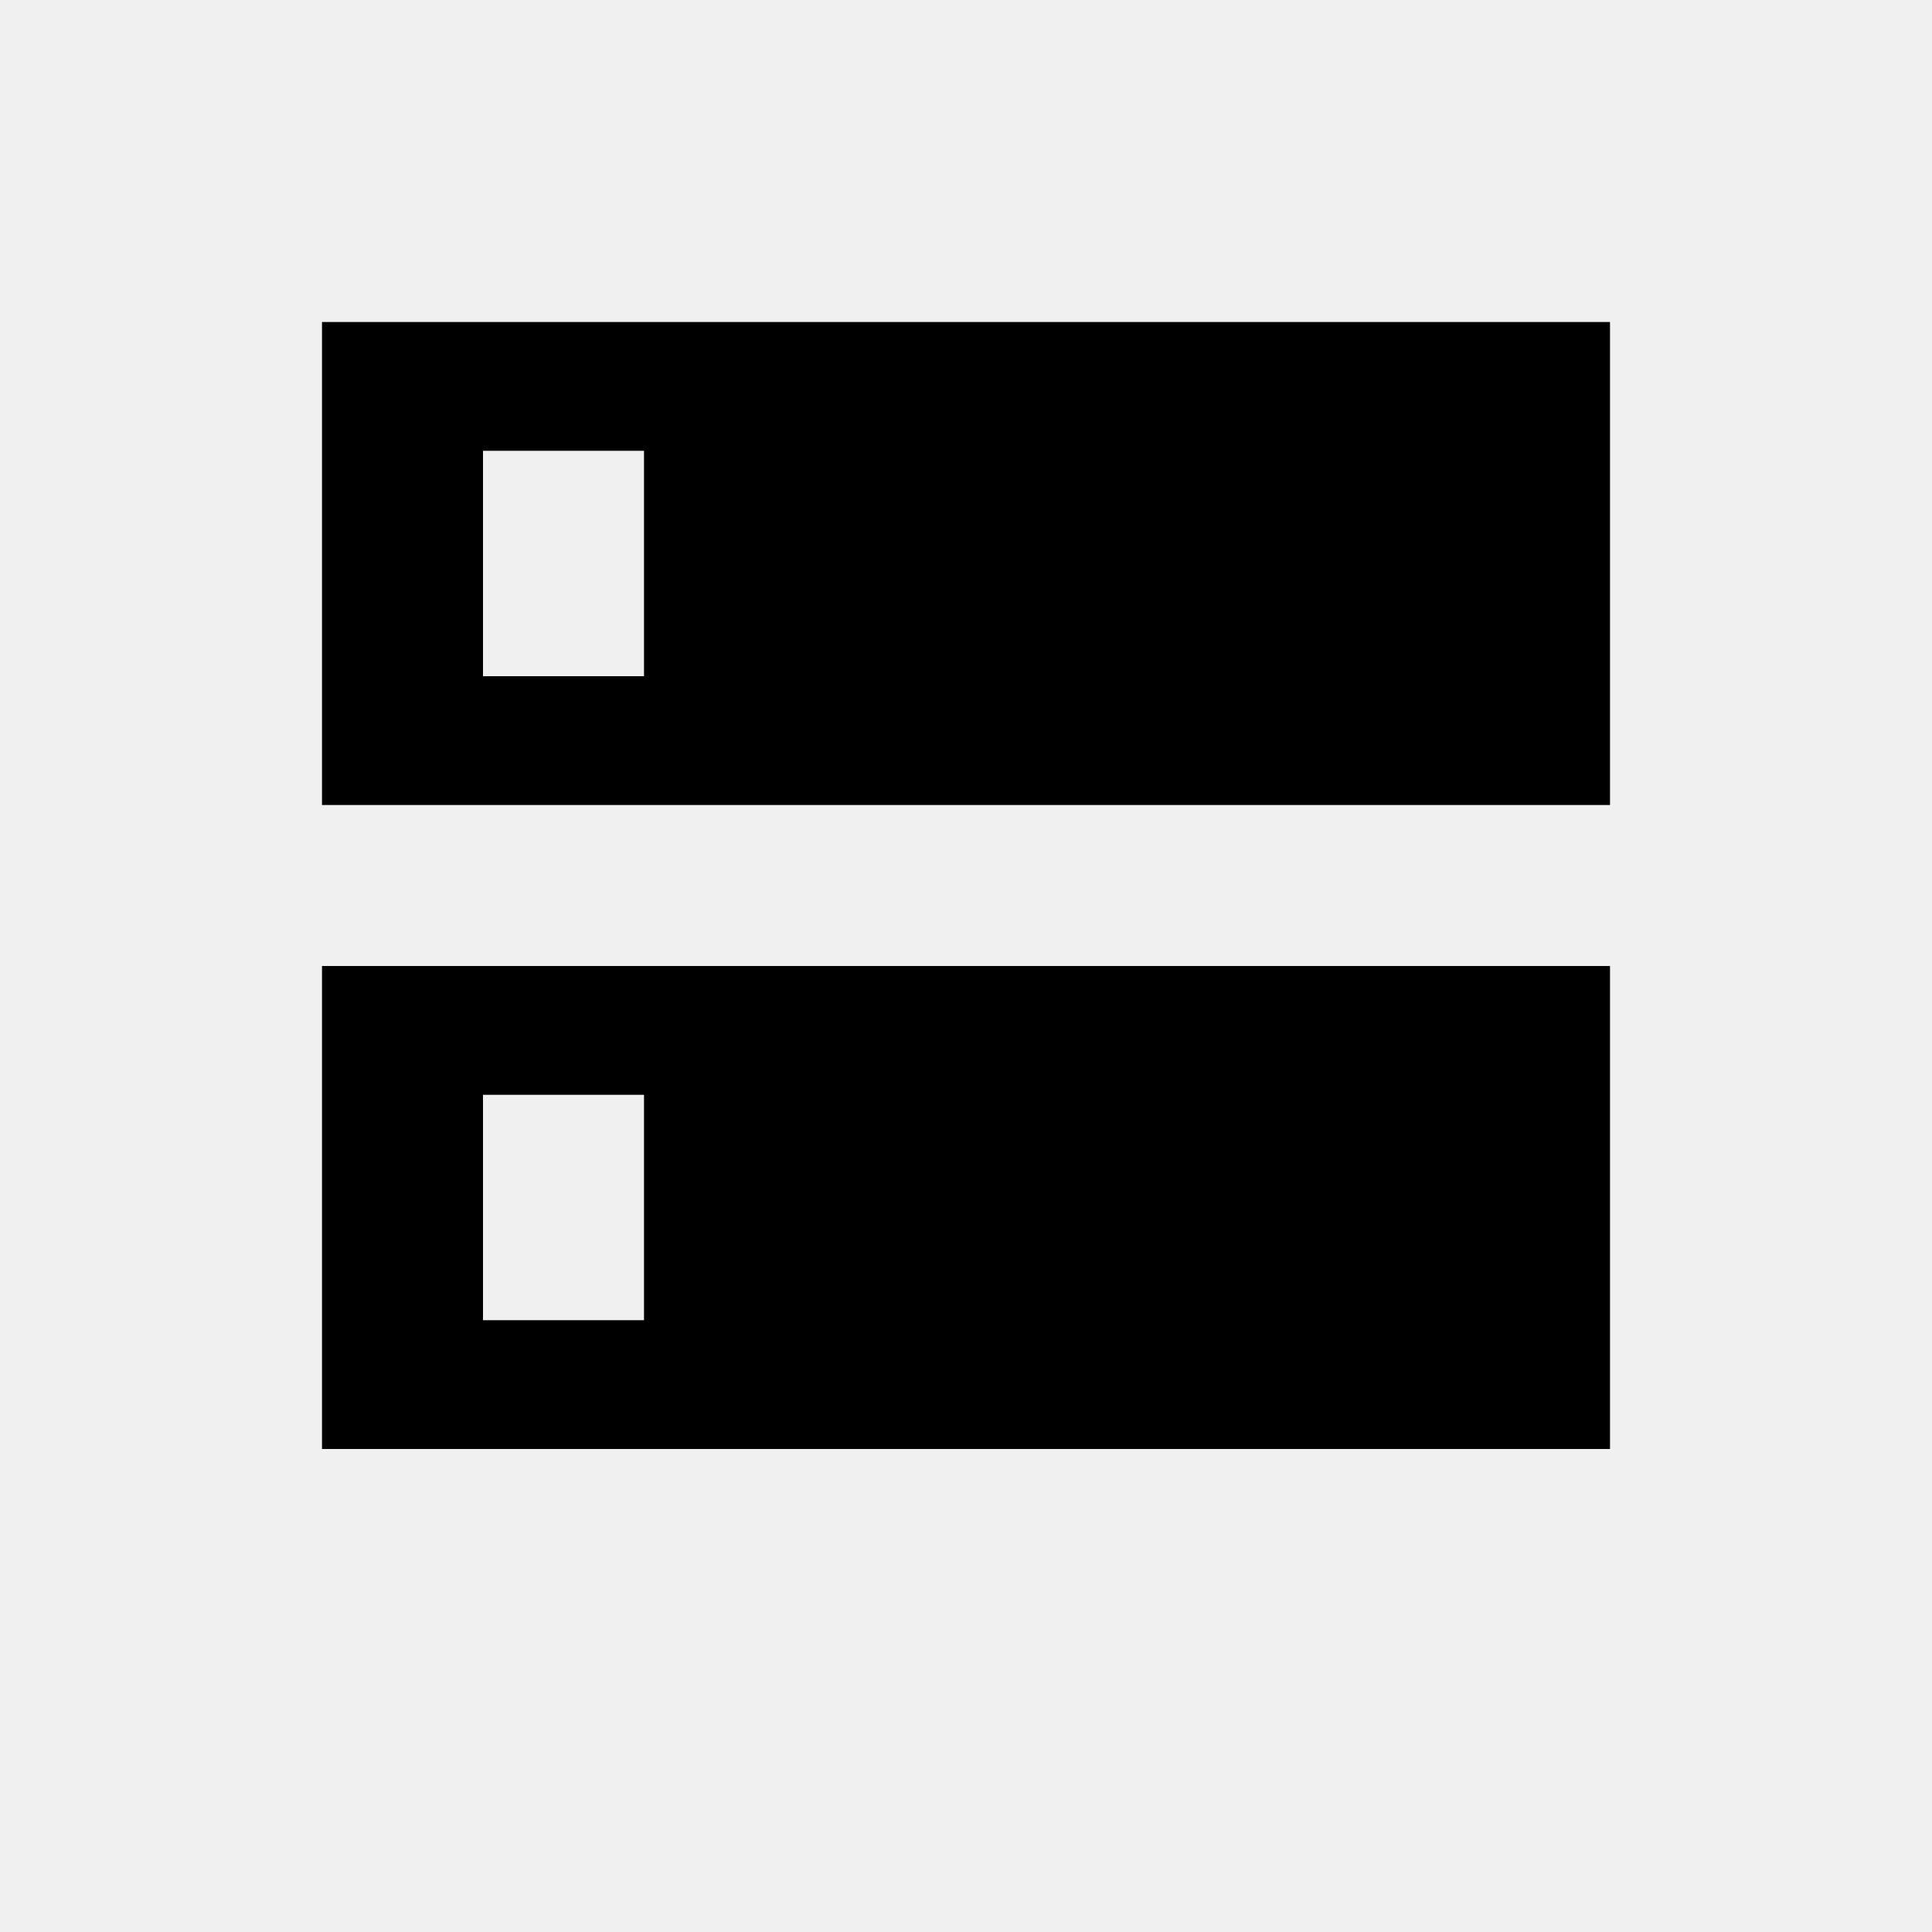
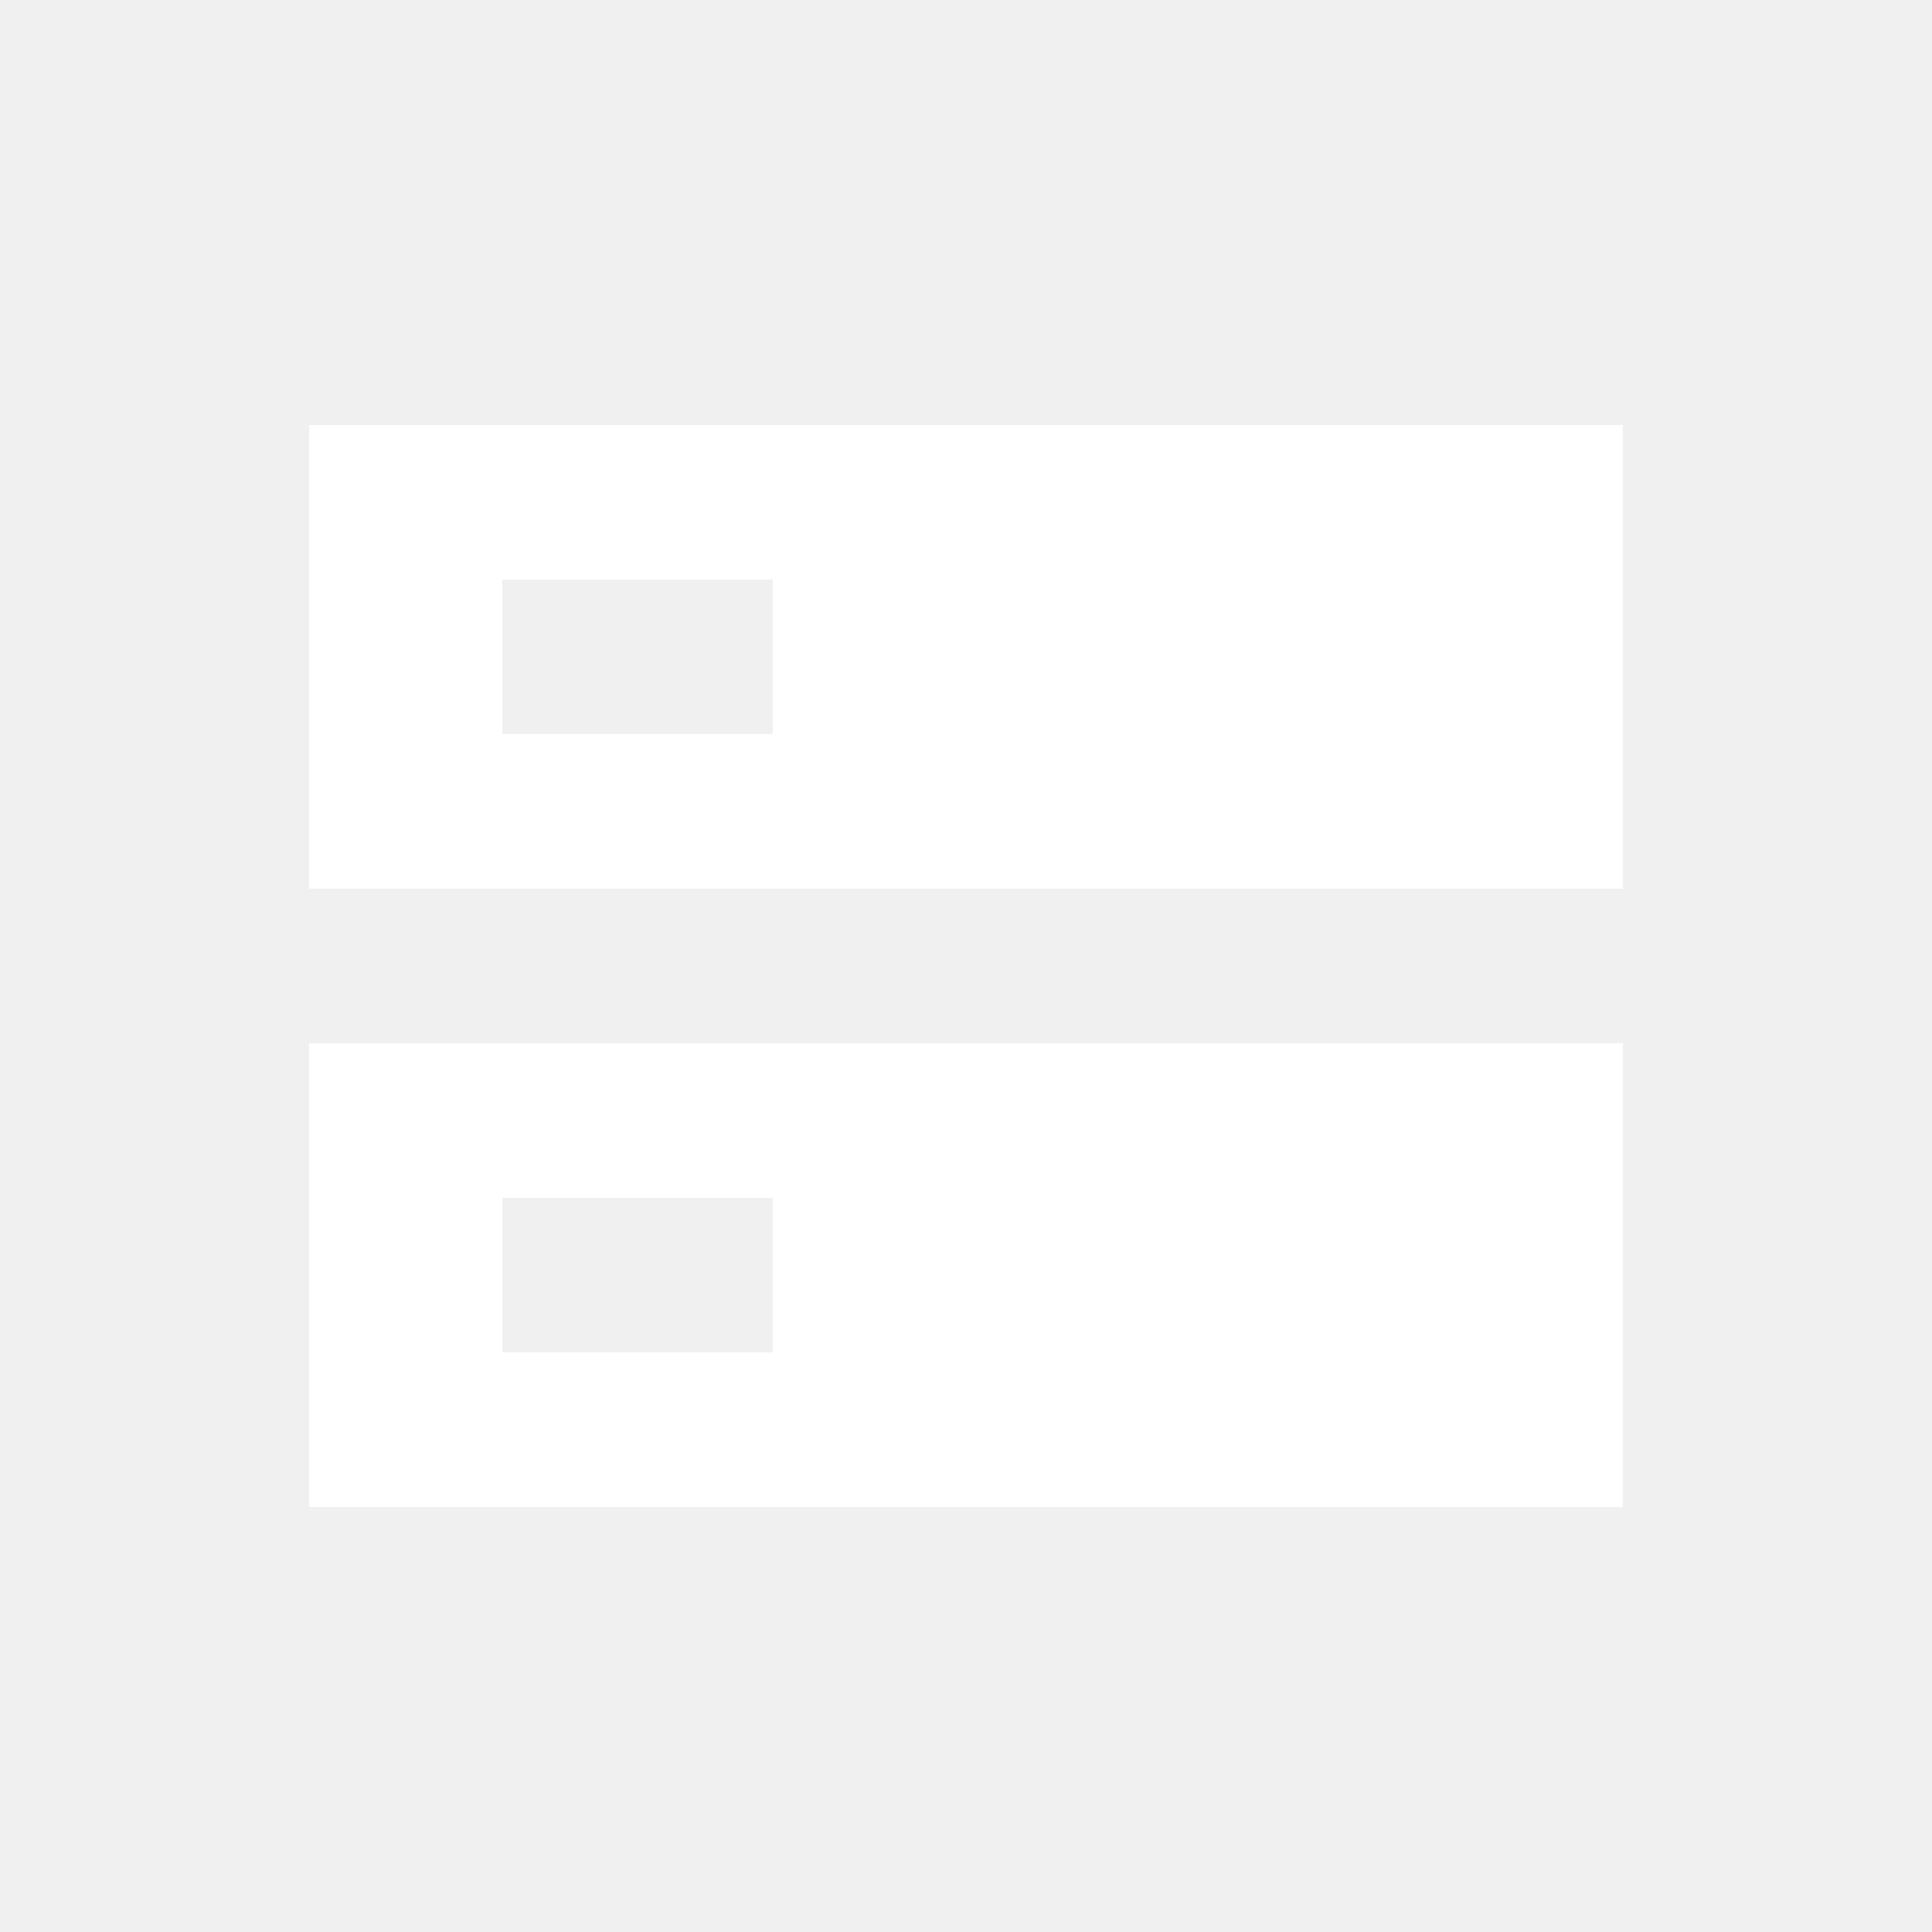
- <svg xmlns="http://www.w3.org/2000/svg" viewBox="0 0 24 24">
-   <path fill="#000000" fill-rule="evenodd" d="M4 4h16v6H4ZM6 5.6h2v2.8H6ZM4 12h16v6H4ZM6 13.6h2v2.8H6Z" />
+ <svg xmlns="http://www.w3.org/2000/svg" viewBox="0 0 100 100">
+   <path fill="#ffffff" fill-rule="evenodd" d="M16 22 H84 V46 H16 Z M26 30 H40 V38 H26 Z M16 54 H84 V78 H16 Z M26 62 H40 V70 H26 Z" />
</svg>
